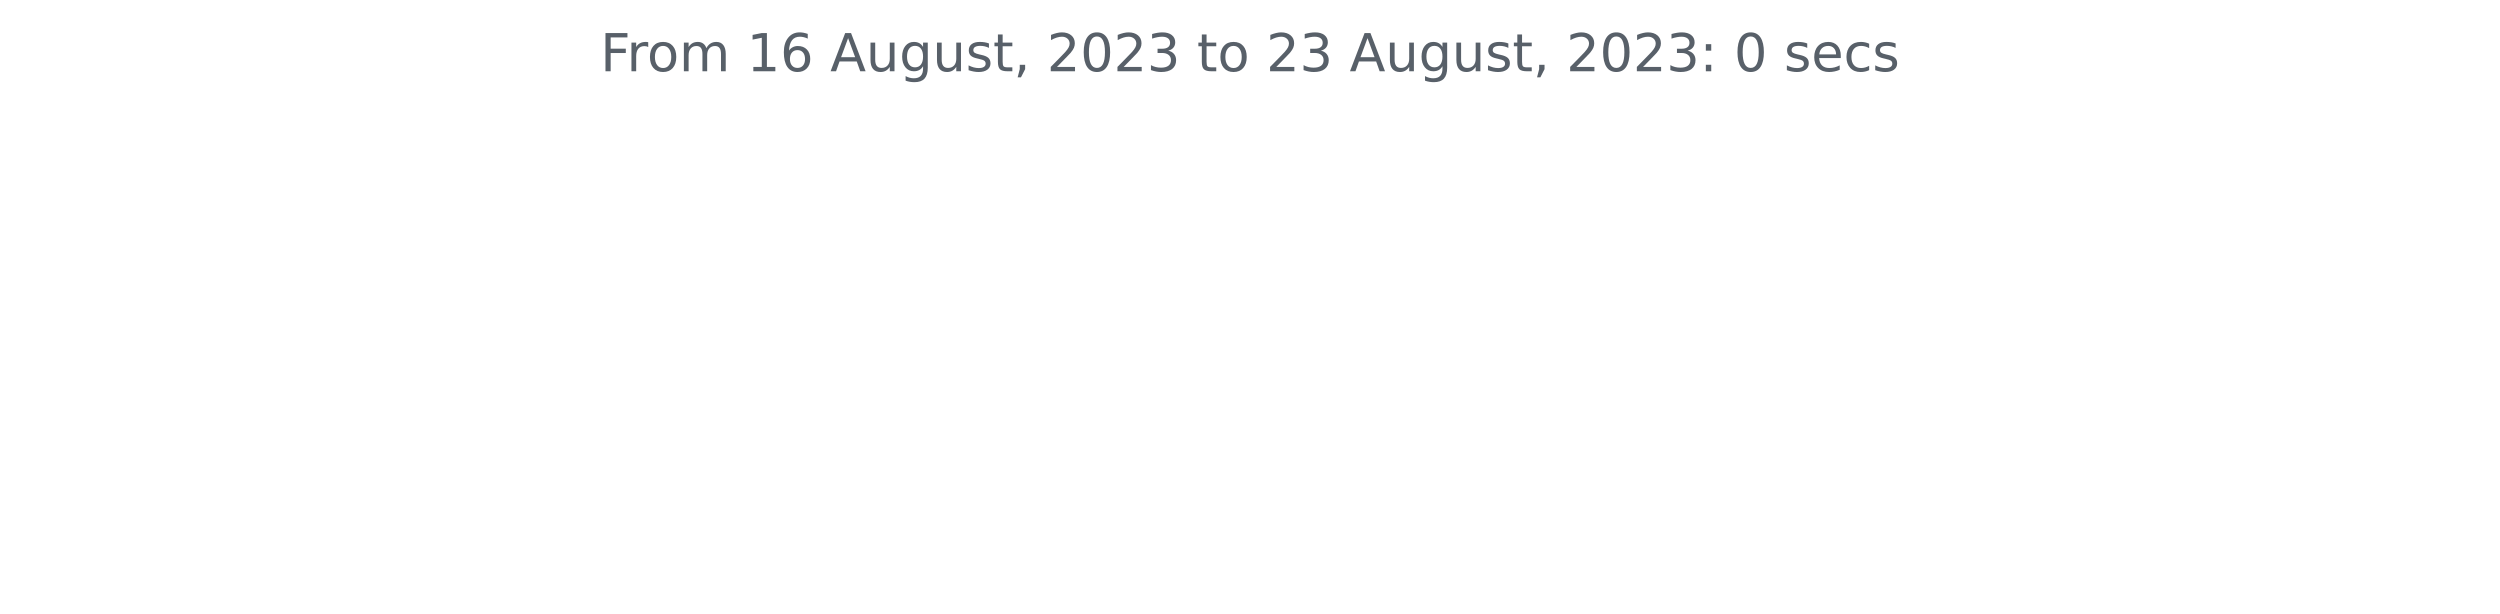
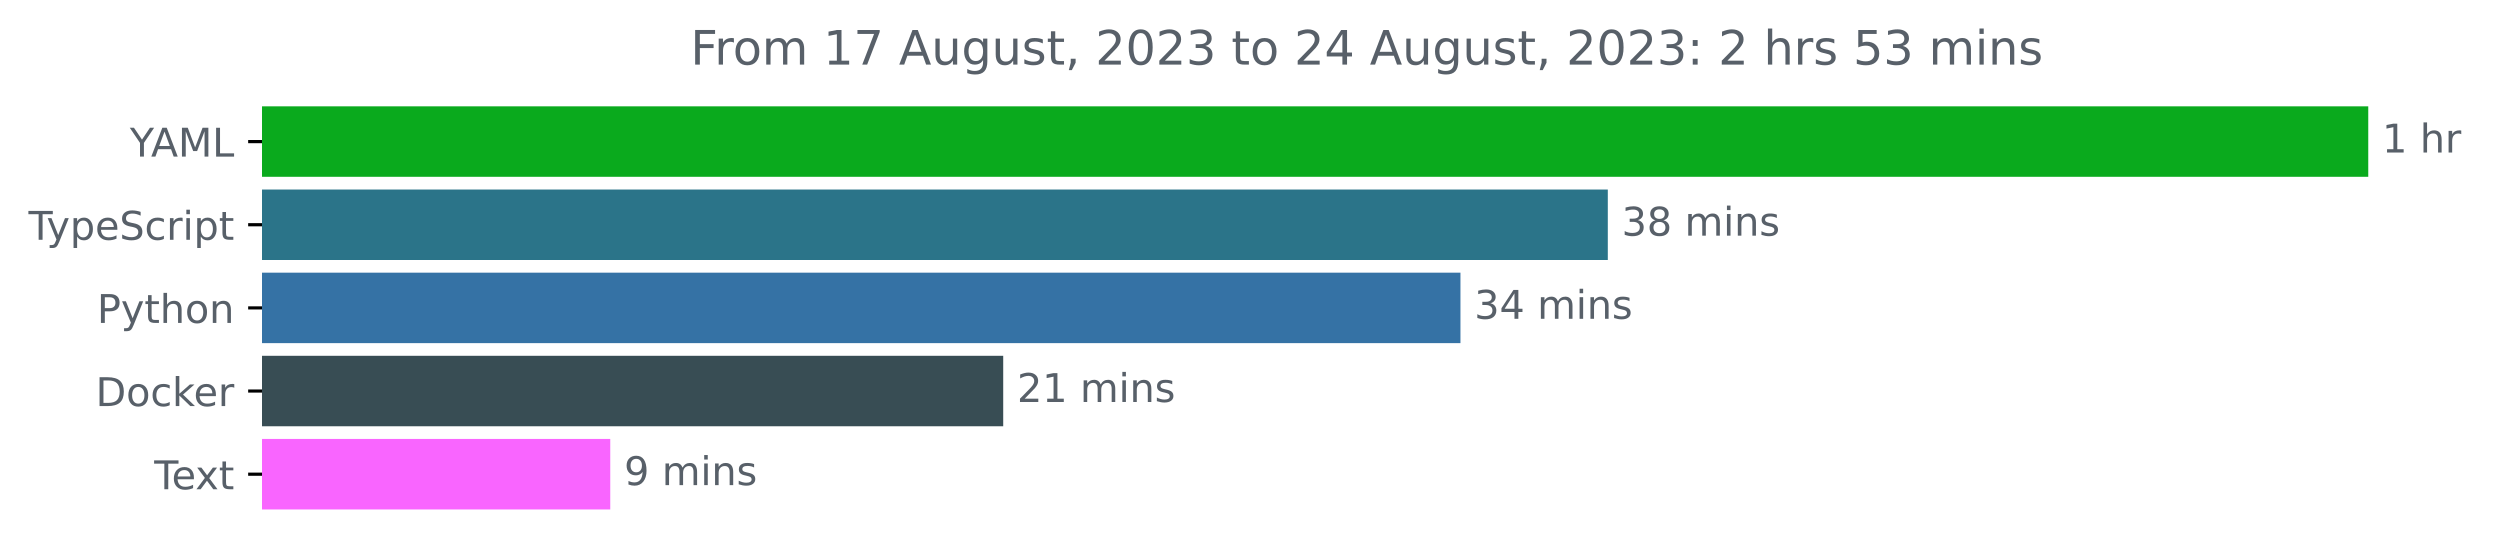
- <svg xmlns="http://www.w3.org/2000/svg" xmlns:xlink="http://www.w3.org/1999/xlink" width="572.4pt" height="140.398pt" viewBox="0 0 572.4 140.398" version="1.1">
+ <svg xmlns="http://www.w3.org/2000/svg" xmlns:xlink="http://www.w3.org/1999/xlink" width="631.37pt" height="140.398pt" viewBox="0 0 631.37 140.398" version="1.1">
  <defs>
    <style type="text/css">*{stroke-linejoin: round; stroke-linecap: butt}</style>
  </defs>
  <g id="figure_1">
    <g id="patch_1">
-       <path d="M 0 140.398  L 572.4 140.398  L 572.4 0  L 0 0  L 0 140.398  z " style="fill: none" />
+       <path d="M -0 140.398  L 631.37 140.398  L 631.37 0  L -0 0  L -0 140.398  z " style="fill: none" />
    </g>
    <g id="axes_1">
+       <g id="patch_2">
+         <path d="M 66.17 27.358  L 597.599 27.358  L 597.599 44.158  L 66.17 44.158  z " clip-path="url(#p960f75c37b)" style="fill: #0aaa1d; stroke: #0aaa1d; stroke-linejoin: miter" />
+       </g>
+       <g id="patch_3">
+         <path d="M 66.17 48.358  L 405.549 48.358  L 405.549 65.158  L 66.17 65.158  z " clip-path="url(#p960f75c37b)" style="fill: #2b7489; stroke: #2b7489; stroke-linejoin: miter" />
+       </g>
+       <g id="patch_4">
+         <path d="M 66.17 69.358  L 368.334 69.358  L 368.334 86.158  L 66.17 86.158  z " clip-path="url(#p960f75c37b)" style="fill: #3572a5; stroke: #3572a5; stroke-linejoin: miter" />
+       </g>
+       <g id="patch_5">
+         <path d="M 66.17 90.358  L 252.859 90.358  L 252.859 107.158  L 66.17 107.158  z " clip-path="url(#p960f75c37b)" style="fill: #384d54; stroke: #384d54; stroke-linejoin: miter" />
+       </g>
+       <g id="patch_6">
+         <path d="M 66.17 111.358  L 153.619 111.358  L 153.619 128.158  L 66.17 128.158  z " clip-path="url(#p960f75c37b)" style="fill: #f965ff; stroke: #f965ff; stroke-linejoin: miter" />
+       </g>
      <g id="matplotlib.axis_1" />
-       <g id="matplotlib.axis_2" />
-       <g id="text_1">
-         <g style="fill: #586069" transform="translate(137.4544 16.31812)scale(0.12 -0.12)">
+       <g id="matplotlib.axis_2">
+         <g id="ytick_1">
+           <g id="line2d_1">
+             <defs>
+               <path id="m2f978e7c52" d="M 0 0  L -3.5 0  " style="stroke: #000000; stroke-width: 0.8" />
+             </defs>
+             <g>
+               <use xlink:href="#m2f978e7c52" x="66.17" y="35.758" style="stroke: #000000; stroke-width: 0.8" />
+             </g>
+           </g>
+           <g id="text_1">
+             <g style="fill: #586069" transform="translate(32.79688 39.55734)scale(0.1 -0.1)">
+               <defs>
+                 <path id="DejaVuSans-59" d="M -13 4666  L 666 4666  L 1959 2747  L 3244 4666  L 3922 4666  L 2272 2222  L 2272 0  L 1638 0  L 1638 2222  L -13 4666  z " transform="scale(0.015625)" />
+                 <path id="DejaVuSans-41" d="M 2188 4044  L 1331 1722  L 3047 1722  L 2188 4044  z M 1831 4666  L 2547 4666  L 4325 0  L 3669 0  L 3244 1197  L 1141 1197  L 716 0  L 50 0  L 1831 4666  z " transform="scale(0.015625)" />
+                 <path id="DejaVuSans-4d" d="M 628 4666  L 1569 4666  L 2759 1491  L 3956 4666  L 4897 4666  L 4897 0  L 4281 0  L 4281 4097  L 3078 897  L 2444 897  L 1241 4097  L 1241 0  L 628 0  L 628 4666  z " transform="scale(0.015625)" />
+                 <path id="DejaVuSans-4c" d="M 628 4666  L 1259 4666  L 1259 531  L 3531 531  L 3531 0  L 628 0  L 628 4666  z " transform="scale(0.015625)" />
+               </defs>
+               <use xlink:href="#DejaVuSans-59" />
+               <use xlink:href="#DejaVuSans-41" x="53.334" />
+               <use xlink:href="#DejaVuSans-4d" x="121.742" />
+               <use xlink:href="#DejaVuSans-4c" x="208.021" />
+             </g>
+           </g>
+         </g>
+         <g id="ytick_2">
+           <g id="line2d_2">
+             <g>
+               <use xlink:href="#m2f978e7c52" x="66.17" y="56.758" style="stroke: #000000; stroke-width: 0.8" />
+             </g>
+           </g>
+           <g id="text_2">
+             <g style="fill: #586069" transform="translate(7.2 60.55734)scale(0.1 -0.1)">
+               <defs>
+                 <path id="DejaVuSans-54" d="M -19 4666  L 3928 4666  L 3928 4134  L 2272 4134  L 2272 0  L 1638 0  L 1638 4134  L -19 4134  L -19 4666  z " transform="scale(0.015625)" />
+                 <path id="DejaVuSans-79" d="M 2059 -325  Q 1816 -950 1584 -1140  Q 1353 -1331 966 -1331  L 506 -1331  L 506 -850  L 844 -850  Q 1081 -850 1212 -737  Q 1344 -625 1503 -206  L 1606 56  L 191 3500  L 800 3500  L 1894 763  L 2988 3500  L 3597 3500  L 2059 -325  z " transform="scale(0.015625)" />
+                 <path id="DejaVuSans-70" d="M 1159 525  L 1159 -1331  L 581 -1331  L 581 3500  L 1159 3500  L 1159 2969  Q 1341 3281 1617 3432  Q 1894 3584 2278 3584  Q 2916 3584 3314 3078  Q 3713 2572 3713 1747  Q 3713 922 3314 415  Q 2916 -91 2278 -91  Q 1894 -91 1617 61  Q 1341 213 1159 525  z M 3116 1747  Q 3116 2381 2855 2742  Q 2594 3103 2138 3103  Q 1681 3103 1420 2742  Q 1159 2381 1159 1747  Q 1159 1113 1420 752  Q 1681 391 2138 391  Q 2594 391 2855 752  Q 3116 1113 3116 1747  z " transform="scale(0.015625)" />
+                 <path id="DejaVuSans-65" d="M 3597 1894  L 3597 1613  L 953 1613  Q 991 1019 1311 708  Q 1631 397 2203 397  Q 2534 397 2845 478  Q 3156 559 3463 722  L 3463 178  Q 3153 47 2828 -22  Q 2503 -91 2169 -91  Q 1331 -91 842 396  Q 353 884 353 1716  Q 353 2575 817 3079  Q 1281 3584 2069 3584  Q 2775 3584 3186 3129  Q 3597 2675 3597 1894  z M 3022 2063  Q 3016 2534 2758 2815  Q 2500 3097 2075 3097  Q 1594 3097 1305 2825  Q 1016 2553 972 2059  L 3022 2063  z " transform="scale(0.015625)" />
+                 <path id="DejaVuSans-53" d="M 3425 4513  L 3425 3897  Q 3066 4069 2747 4153  Q 2428 4238 2131 4238  Q 1616 4238 1336 4038  Q 1056 3838 1056 3469  Q 1056 3159 1242 3001  Q 1428 2844 1947 2747  L 2328 2669  Q 3034 2534 3370 2195  Q 3706 1856 3706 1288  Q 3706 609 3251 259  Q 2797 -91 1919 -91  Q 1588 -91 1214 -16  Q 841 59 441 206  L 441 856  Q 825 641 1194 531  Q 1563 422 1919 422  Q 2459 422 2753 634  Q 3047 847 3047 1241  Q 3047 1584 2836 1778  Q 2625 1972 2144 2069  L 1759 2144  Q 1053 2284 737 2584  Q 422 2884 422 3419  Q 422 4038 858 4394  Q 1294 4750 2059 4750  Q 2388 4750 2728 4690  Q 3069 4631 3425 4513  z " transform="scale(0.015625)" />
+                 <path id="DejaVuSans-63" d="M 3122 3366  L 3122 2828  Q 2878 2963 2633 3030  Q 2388 3097 2138 3097  Q 1578 3097 1268 2742  Q 959 2388 959 1747  Q 959 1106 1268 751  Q 1578 397 2138 397  Q 2388 397 2633 464  Q 2878 531 3122 666  L 3122 134  Q 2881 22 2623 -34  Q 2366 -91 2075 -91  Q 1284 -91 818 406  Q 353 903 353 1747  Q 353 2603 823 3093  Q 1294 3584 2113 3584  Q 2378 3584 2631 3529  Q 2884 3475 3122 3366  z " transform="scale(0.015625)" />
+                 <path id="DejaVuSans-72" d="M 2631 2963  Q 2534 3019 2420 3045  Q 2306 3072 2169 3072  Q 1681 3072 1420 2755  Q 1159 2438 1159 1844  L 1159 0  L 581 0  L 581 3500  L 1159 3500  L 1159 2956  Q 1341 3275 1631 3429  Q 1922 3584 2338 3584  Q 2397 3584 2469 3576  Q 2541 3569 2628 3553  L 2631 2963  z " transform="scale(0.015625)" />
+                 <path id="DejaVuSans-69" d="M 603 3500  L 1178 3500  L 1178 0  L 603 0  L 603 3500  z M 603 4863  L 1178 4863  L 1178 4134  L 603 4134  L 603 4863  z " transform="scale(0.015625)" />
+                 <path id="DejaVuSans-74" d="M 1172 4494  L 1172 3500  L 2356 3500  L 2356 3053  L 1172 3053  L 1172 1153  Q 1172 725 1289 603  Q 1406 481 1766 481  L 2356 481  L 2356 0  L 1766 0  Q 1100 0 847 248  Q 594 497 594 1153  L 594 3053  L 172 3053  L 172 3500  L 594 3500  L 594 4494  L 1172 4494  z " transform="scale(0.015625)" />
+               </defs>
+               <use xlink:href="#DejaVuSans-54" />
+               <use xlink:href="#DejaVuSans-79" x="45.459" />
+               <use xlink:href="#DejaVuSans-70" x="104.639" />
+               <use xlink:href="#DejaVuSans-65" x="168.115" />
+               <use xlink:href="#DejaVuSans-53" x="229.639" />
+               <use xlink:href="#DejaVuSans-63" x="293.115" />
+               <use xlink:href="#DejaVuSans-72" x="348.096" />
+               <use xlink:href="#DejaVuSans-69" x="389.209" />
+               <use xlink:href="#DejaVuSans-70" x="416.992" />
+               <use xlink:href="#DejaVuSans-74" x="480.469" />
+             </g>
+           </g>
+         </g>
+         <g id="ytick_3">
+           <g id="line2d_3">
+             <g>
+               <use xlink:href="#m2f978e7c52" x="66.17" y="77.758" style="stroke: #000000; stroke-width: 0.8" />
+             </g>
+           </g>
+           <g id="text_3">
+             <g style="fill: #586069" transform="translate(24.50781 81.55734)scale(0.1 -0.1)">
+               <defs>
+                 <path id="DejaVuSans-50" d="M 1259 4147  L 1259 2394  L 2053 2394  Q 2494 2394 2734 2622  Q 2975 2850 2975 3272  Q 2975 3691 2734 3919  Q 2494 4147 2053 4147  L 1259 4147  z M 628 4666  L 2053 4666  Q 2838 4666 3239 4311  Q 3641 3956 3641 3272  Q 3641 2581 3239 2228  Q 2838 1875 2053 1875  L 1259 1875  L 1259 0  L 628 0  L 628 4666  z " transform="scale(0.015625)" />
+                 <path id="DejaVuSans-68" d="M 3513 2113  L 3513 0  L 2938 0  L 2938 2094  Q 2938 2591 2744 2837  Q 2550 3084 2163 3084  Q 1697 3084 1428 2787  Q 1159 2491 1159 1978  L 1159 0  L 581 0  L 581 4863  L 1159 4863  L 1159 2956  Q 1366 3272 1645 3428  Q 1925 3584 2291 3584  Q 2894 3584 3203 3211  Q 3513 2838 3513 2113  z " transform="scale(0.015625)" />
+                 <path id="DejaVuSans-6f" d="M 1959 3097  Q 1497 3097 1228 2736  Q 959 2375 959 1747  Q 959 1119 1226 758  Q 1494 397 1959 397  Q 2419 397 2687 759  Q 2956 1122 2956 1747  Q 2956 2369 2687 2733  Q 2419 3097 1959 3097  z M 1959 3584  Q 2709 3584 3137 3096  Q 3566 2609 3566 1747  Q 3566 888 3137 398  Q 2709 -91 1959 -91  Q 1206 -91 779 398  Q 353 888 353 1747  Q 353 2609 779 3096  Q 1206 3584 1959 3584  z " transform="scale(0.015625)" />
+                 <path id="DejaVuSans-6e" d="M 3513 2113  L 3513 0  L 2938 0  L 2938 2094  Q 2938 2591 2744 2837  Q 2550 3084 2163 3084  Q 1697 3084 1428 2787  Q 1159 2491 1159 1978  L 1159 0  L 581 0  L 581 3500  L 1159 3500  L 1159 2956  Q 1366 3272 1645 3428  Q 1925 3584 2291 3584  Q 2894 3584 3203 3211  Q 3513 2838 3513 2113  z " transform="scale(0.015625)" />
+               </defs>
+               <use xlink:href="#DejaVuSans-50" />
+               <use xlink:href="#DejaVuSans-79" x="60.303" />
+               <use xlink:href="#DejaVuSans-74" x="119.482" />
+               <use xlink:href="#DejaVuSans-68" x="158.691" />
+               <use xlink:href="#DejaVuSans-6f" x="222.07" />
+               <use xlink:href="#DejaVuSans-6e" x="283.252" />
+             </g>
+           </g>
+         </g>
+         <g id="ytick_4">
+           <g id="line2d_4">
+             <g>
+               <use xlink:href="#m2f978e7c52" x="66.17" y="98.758" style="stroke: #000000; stroke-width: 0.8" />
+             </g>
+           </g>
+           <g id="text_4">
+             <g style="fill: #586069" transform="translate(24.16094 102.5573)scale(0.1 -0.1)">
+               <defs>
+                 <path id="DejaVuSans-44" d="M 1259 4147  L 1259 519  L 2022 519  Q 2988 519 3436 956  Q 3884 1394 3884 2338  Q 3884 3275 3436 3711  Q 2988 4147 2022 4147  L 1259 4147  z M 628 4666  L 1925 4666  Q 3281 4666 3915 4102  Q 4550 3538 4550 2338  Q 4550 1131 3912 565  Q 3275 0 1925 0  L 628 0  L 628 4666  z " transform="scale(0.015625)" />
+                 <path id="DejaVuSans-6b" d="M 581 4863  L 1159 4863  L 1159 1991  L 2875 3500  L 3609 3500  L 1753 1863  L 3688 0  L 2938 0  L 1159 1709  L 1159 0  L 581 0  L 581 4863  z " transform="scale(0.015625)" />
+               </defs>
+               <use xlink:href="#DejaVuSans-44" />
+               <use xlink:href="#DejaVuSans-6f" x="77.002" />
+               <use xlink:href="#DejaVuSans-63" x="138.184" />
+               <use xlink:href="#DejaVuSans-6b" x="193.164" />
+               <use xlink:href="#DejaVuSans-65" x="247.449" />
+               <use xlink:href="#DejaVuSans-72" x="308.973" />
+             </g>
+           </g>
+         </g>
+         <g id="ytick_5">
+           <g id="line2d_5">
+             <g>
+               <use xlink:href="#m2f978e7c52" x="66.17" y="119.758" style="stroke: #000000; stroke-width: 0.8" />
+             </g>
+           </g>
+           <g id="text_5">
+             <g style="fill: #586069" transform="translate(38.94531 123.5573)scale(0.1 -0.1)">
+               <defs>
+                 <path id="DejaVuSans-78" d="M 3513 3500  L 2247 1797  L 3578 0  L 2900 0  L 1881 1375  L 863 0  L 184 0  L 1544 1831  L 300 3500  L 978 3500  L 1906 2253  L 2834 3500  L 3513 3500  z " transform="scale(0.015625)" />
+               </defs>
+               <use xlink:href="#DejaVuSans-54" />
+               <use xlink:href="#DejaVuSans-65" x="44.084" />
+               <use xlink:href="#DejaVuSans-78" x="103.857" />
+               <use xlink:href="#DejaVuSans-74" x="163.037" />
+             </g>
+           </g>
+         </g>
+       </g>
+       <g id="text_6">
+         <g style="fill: #586069" transform="translate(601.5989 38.5175)scale(0.1 -0.1)">
+           <defs>
+             <path id="DejaVuSans-31" d="M 794 531  L 1825 531  L 1825 4091  L 703 3866  L 703 4441  L 1819 4666  L 2450 4666  L 2450 531  L 3481 531  L 3481 0  L 794 0  L 794 531  z " transform="scale(0.015625)" />
+             <path id="DejaVuSans-20" transform="scale(0.015625)" />
+           </defs>
+           <use xlink:href="#DejaVuSans-31" />
+           <use xlink:href="#DejaVuSans-20" x="63.623" />
+           <use xlink:href="#DejaVuSans-68" x="95.41" />
+           <use xlink:href="#DejaVuSans-72" x="158.789" />
+         </g>
+       </g>
+       <g id="text_7">
+         <g style="fill: #586069" transform="translate(409.5495 59.5175)scale(0.1 -0.1)">
+           <defs>
+             <path id="DejaVuSans-33" d="M 2597 2516  Q 3050 2419 3304 2112  Q 3559 1806 3559 1356  Q 3559 666 3084 287  Q 2609 -91 1734 -91  Q 1441 -91 1130 -33  Q 819 25 488 141  L 488 750  Q 750 597 1062 519  Q 1375 441 1716 441  Q 2309 441 2620 675  Q 2931 909 2931 1356  Q 2931 1769 2642 2001  Q 2353 2234 1838 2234  L 1294 2234  L 1294 2753  L 1863 2753  Q 2328 2753 2575 2939  Q 2822 3125 2822 3475  Q 2822 3834 2567 4026  Q 2313 4219 1838 4219  Q 1578 4219 1281 4162  Q 984 4106 628 3988  L 628 4550  Q 988 4650 1302 4700  Q 1616 4750 1894 4750  Q 2613 4750 3031 4423  Q 3450 4097 3450 3541  Q 3450 3153 3228 2886  Q 3006 2619 2597 2516  z " transform="scale(0.015625)" />
+             <path id="DejaVuSans-38" d="M 2034 2216  Q 1584 2216 1326 1975  Q 1069 1734 1069 1313  Q 1069 891 1326 650  Q 1584 409 2034 409  Q 2484 409 2743 651  Q 3003 894 3003 1313  Q 3003 1734 2745 1975  Q 2488 2216 2034 2216  z M 1403 2484  Q 997 2584 770 2862  Q 544 3141 544 3541  Q 544 4100 942 4425  Q 1341 4750 2034 4750  Q 2731 4750 3128 4425  Q 3525 4100 3525 3541  Q 3525 3141 3298 2862  Q 3072 2584 2669 2484  Q 3125 2378 3379 2068  Q 3634 1759 3634 1313  Q 3634 634 3220 271  Q 2806 -91 2034 -91  Q 1263 -91 848 271  Q 434 634 434 1313  Q 434 1759 690 2068  Q 947 2378 1403 2484  z M 1172 3481  Q 1172 3119 1398 2916  Q 1625 2713 2034 2713  Q 2441 2713 2670 2916  Q 2900 3119 2900 3481  Q 2900 3844 2670 4047  Q 2441 4250 2034 4250  Q 1625 4250 1398 4047  Q 1172 3844 1172 3481  z " transform="scale(0.015625)" />
+             <path id="DejaVuSans-6d" d="M 3328 2828  Q 3544 3216 3844 3400  Q 4144 3584 4550 3584  Q 5097 3584 5394 3201  Q 5691 2819 5691 2113  L 5691 0  L 5113 0  L 5113 2094  Q 5113 2597 4934 2840  Q 4756 3084 4391 3084  Q 3944 3084 3684 2787  Q 3425 2491 3425 1978  L 3425 0  L 2847 0  L 2847 2094  Q 2847 2600 2669 2842  Q 2491 3084 2119 3084  Q 1678 3084 1418 2786  Q 1159 2488 1159 1978  L 1159 0  L 581 0  L 581 3500  L 1159 3500  L 1159 2956  Q 1356 3278 1631 3431  Q 1906 3584 2284 3584  Q 2666 3584 2933 3390  Q 3200 3197 3328 2828  z " transform="scale(0.015625)" />
+             <path id="DejaVuSans-73" d="M 2834 3397  L 2834 2853  Q 2591 2978 2328 3040  Q 2066 3103 1784 3103  Q 1356 3103 1142 2972  Q 928 2841 928 2578  Q 928 2378 1081 2264  Q 1234 2150 1697 2047  L 1894 2003  Q 2506 1872 2764 1633  Q 3022 1394 3022 966  Q 3022 478 2636 193  Q 2250 -91 1575 -91  Q 1294 -91 989 -36  Q 684 19 347 128  L 347 722  Q 666 556 975 473  Q 1284 391 1588 391  Q 1994 391 2212 530  Q 2431 669 2431 922  Q 2431 1156 2273 1281  Q 2116 1406 1581 1522  L 1381 1569  Q 847 1681 609 1914  Q 372 2147 372 2553  Q 372 3047 722 3315  Q 1072 3584 1716 3584  Q 2034 3584 2315 3537  Q 2597 3491 2834 3397  z " transform="scale(0.015625)" />
+           </defs>
+           <use xlink:href="#DejaVuSans-33" />
+           <use xlink:href="#DejaVuSans-38" x="63.623" />
+           <use xlink:href="#DejaVuSans-20" x="127.246" />
+           <use xlink:href="#DejaVuSans-6d" x="159.033" />
+           <use xlink:href="#DejaVuSans-69" x="256.445" />
+           <use xlink:href="#DejaVuSans-6e" x="284.229" />
+           <use xlink:href="#DejaVuSans-73" x="347.607" />
+         </g>
+       </g>
+       <g id="text_8">
+         <g style="fill: #586069" transform="translate(372.3342 80.5175)scale(0.1 -0.1)">
+           <defs>
+             <path id="DejaVuSans-34" d="M 2419 4116  L 825 1625  L 2419 1625  L 2419 4116  z M 2253 4666  L 3047 4666  L 3047 1625  L 3713 1625  L 3713 1100  L 3047 1100  L 3047 0  L 2419 0  L 2419 1100  L 313 1100  L 313 1709  L 2253 4666  z " transform="scale(0.015625)" />
+           </defs>
+           <use xlink:href="#DejaVuSans-33" />
+           <use xlink:href="#DejaVuSans-34" x="63.623" />
+           <use xlink:href="#DejaVuSans-20" x="127.246" />
+           <use xlink:href="#DejaVuSans-6d" x="159.033" />
+           <use xlink:href="#DejaVuSans-69" x="256.445" />
+           <use xlink:href="#DejaVuSans-6e" x="284.229" />
+           <use xlink:href="#DejaVuSans-73" x="347.607" />
+         </g>
+       </g>
+       <g id="text_9">
+         <g style="fill: #586069" transform="translate(256.8595 101.5175)scale(0.1 -0.1)">
+           <defs>
+             <path id="DejaVuSans-32" d="M 1228 531  L 3431 531  L 3431 0  L 469 0  L 469 531  Q 828 903 1448 1529  Q 2069 2156 2228 2338  Q 2531 2678 2651 2914  Q 2772 3150 2772 3378  Q 2772 3750 2511 3984  Q 2250 4219 1831 4219  Q 1534 4219 1204 4116  Q 875 4013 500 3803  L 500 4441  Q 881 4594 1212 4672  Q 1544 4750 1819 4750  Q 2544 4750 2975 4387  Q 3406 4025 3406 3419  Q 3406 3131 3298 2873  Q 3191 2616 2906 2266  Q 2828 2175 2409 1742  Q 1991 1309 1228 531  z " transform="scale(0.015625)" />
+           </defs>
+           <use xlink:href="#DejaVuSans-32" />
+           <use xlink:href="#DejaVuSans-31" x="63.623" />
+           <use xlink:href="#DejaVuSans-20" x="127.246" />
+           <use xlink:href="#DejaVuSans-6d" x="159.033" />
+           <use xlink:href="#DejaVuSans-69" x="256.445" />
+           <use xlink:href="#DejaVuSans-6e" x="284.229" />
+           <use xlink:href="#DejaVuSans-73" x="347.607" />
+         </g>
+       </g>
+       <g id="text_10">
+         <g style="fill: #586069" transform="translate(157.6186 122.5175)scale(0.1 -0.1)">
+           <defs>
+             <path id="DejaVuSans-39" d="M 703 97  L 703 672  Q 941 559 1184 500  Q 1428 441 1663 441  Q 2288 441 2617 861  Q 2947 1281 2994 2138  Q 2813 1869 2534 1725  Q 2256 1581 1919 1581  Q 1219 1581 811 2004  Q 403 2428 403 3163  Q 403 3881 828 4315  Q 1253 4750 1959 4750  Q 2769 4750 3195 4129  Q 3622 3509 3622 2328  Q 3622 1225 3098 567  Q 2575 -91 1691 -91  Q 1453 -91 1209 -44  Q 966 3 703 97  z M 1959 2075  Q 2384 2075 2632 2365  Q 2881 2656 2881 3163  Q 2881 3666 2632 3958  Q 2384 4250 1959 4250  Q 1534 4250 1286 3958  Q 1038 3666 1038 3163  Q 1038 2656 1286 2365  Q 1534 2075 1959 2075  z " transform="scale(0.015625)" />
+           </defs>
+           <use xlink:href="#DejaVuSans-39" />
+           <use xlink:href="#DejaVuSans-20" x="63.623" />
+           <use xlink:href="#DejaVuSans-6d" x="95.41" />
+           <use xlink:href="#DejaVuSans-69" x="192.822" />
+           <use xlink:href="#DejaVuSans-6e" x="220.605" />
+           <use xlink:href="#DejaVuSans-73" x="283.984" />
+         </g>
+       </g>
+       <g id="text_11">
+         <g style="fill: #586069" transform="translate(174.3841 16.31812)scale(0.12 -0.12)">
          <defs>
            <path id="DejaVuSans-46" d="M 628 4666  L 3309 4666  L 3309 4134  L 1259 4134  L 1259 2759  L 3109 2759  L 3109 2228  L 1259 2228  L 1259 0  L 628 0  L 628 4666  z " transform="scale(0.015625)" />
-             <path id="DejaVuSans-72" d="M 2631 2963  Q 2534 3019 2420 3045  Q 2306 3072 2169 3072  Q 1681 3072 1420 2755  Q 1159 2438 1159 1844  L 1159 0  L 581 0  L 581 3500  L 1159 3500  L 1159 2956  Q 1341 3275 1631 3429  Q 1922 3584 2338 3584  Q 2397 3584 2469 3576  Q 2541 3569 2628 3553  L 2631 2963  z " transform="scale(0.015625)" />
-             <path id="DejaVuSans-6f" d="M 1959 3097  Q 1497 3097 1228 2736  Q 959 2375 959 1747  Q 959 1119 1226 758  Q 1494 397 1959 397  Q 2419 397 2687 759  Q 2956 1122 2956 1747  Q 2956 2369 2687 2733  Q 2419 3097 1959 3097  z M 1959 3584  Q 2709 3584 3137 3096  Q 3566 2609 3566 1747  Q 3566 888 3137 398  Q 2709 -91 1959 -91  Q 1206 -91 779 398  Q 353 888 353 1747  Q 353 2609 779 3096  Q 1206 3584 1959 3584  z " transform="scale(0.015625)" />
-             <path id="DejaVuSans-6d" d="M 3328 2828  Q 3544 3216 3844 3400  Q 4144 3584 4550 3584  Q 5097 3584 5394 3201  Q 5691 2819 5691 2113  L 5691 0  L 5113 0  L 5113 2094  Q 5113 2597 4934 2840  Q 4756 3084 4391 3084  Q 3944 3084 3684 2787  Q 3425 2491 3425 1978  L 3425 0  L 2847 0  L 2847 2094  Q 2847 2600 2669 2842  Q 2491 3084 2119 3084  Q 1678 3084 1418 2786  Q 1159 2488 1159 1978  L 1159 0  L 581 0  L 581 3500  L 1159 3500  L 1159 2956  Q 1356 3278 1631 3431  Q 1906 3584 2284 3584  Q 2666 3584 2933 3390  Q 3200 3197 3328 2828  z " transform="scale(0.015625)" />
-             <path id="DejaVuSans-20" transform="scale(0.015625)" />
-             <path id="DejaVuSans-31" d="M 794 531  L 1825 531  L 1825 4091  L 703 3866  L 703 4441  L 1819 4666  L 2450 4666  L 2450 531  L 3481 531  L 3481 0  L 794 0  L 794 531  z " transform="scale(0.015625)" />
-             <path id="DejaVuSans-36" d="M 2113 2584  Q 1688 2584 1439 2293  Q 1191 2003 1191 1497  Q 1191 994 1439 701  Q 1688 409 2113 409  Q 2538 409 2786 701  Q 3034 994 3034 1497  Q 3034 2003 2786 2293  Q 2538 2584 2113 2584  z M 3366 4563  L 3366 3988  Q 3128 4100 2886 4159  Q 2644 4219 2406 4219  Q 1781 4219 1451 3797  Q 1122 3375 1075 2522  Q 1259 2794 1537 2939  Q 1816 3084 2150 3084  Q 2853 3084 3261 2657  Q 3669 2231 3669 1497  Q 3669 778 3244 343  Q 2819 -91 2113 -91  Q 1303 -91 875 529  Q 447 1150 447 2328  Q 447 3434 972 4092  Q 1497 4750 2381 4750  Q 2619 4750 2861 4703  Q 3103 4656 3366 4563  z " transform="scale(0.015625)" />
-             <path id="DejaVuSans-41" d="M 2188 4044  L 1331 1722  L 3047 1722  L 2188 4044  z M 1831 4666  L 2547 4666  L 4325 0  L 3669 0  L 3244 1197  L 1141 1197  L 716 0  L 50 0  L 1831 4666  z " transform="scale(0.015625)" />
+             <path id="DejaVuSans-37" d="M 525 4666  L 3525 4666  L 3525 4397  L 1831 0  L 1172 0  L 2766 4134  L 525 4134  L 525 4666  z " transform="scale(0.015625)" />
            <path id="DejaVuSans-75" d="M 544 1381  L 544 3500  L 1119 3500  L 1119 1403  Q 1119 906 1312 657  Q 1506 409 1894 409  Q 2359 409 2629 706  Q 2900 1003 2900 1516  L 2900 3500  L 3475 3500  L 3475 0  L 2900 0  L 2900 538  Q 2691 219 2414 64  Q 2138 -91 1772 -91  Q 1169 -91 856 284  Q 544 659 544 1381  z M 1991 3584  L 1991 3584  z " transform="scale(0.015625)" />
            <path id="DejaVuSans-67" d="M 2906 1791  Q 2906 2416 2648 2759  Q 2391 3103 1925 3103  Q 1463 3103 1205 2759  Q 947 2416 947 1791  Q 947 1169 1205 825  Q 1463 481 1925 481  Q 2391 481 2648 825  Q 2906 1169 2906 1791  z M 3481 434  Q 3481 -459 3084 -895  Q 2688 -1331 1869 -1331  Q 1566 -1331 1297 -1286  Q 1028 -1241 775 -1147  L 775 -588  Q 1028 -725 1275 -790  Q 1522 -856 1778 -856  Q 2344 -856 2625 -561  Q 2906 -266 2906 331  L 2906 616  Q 2728 306 2450 153  Q 2172 0 1784 0  Q 1141 0 747 490  Q 353 981 353 1791  Q 353 2603 747 3093  Q 1141 3584 1784 3584  Q 2172 3584 2450 3431  Q 2728 3278 2906 2969  L 2906 3500  L 3481 3500  L 3481 434  z " transform="scale(0.015625)" />
-             <path id="DejaVuSans-73" d="M 2834 3397  L 2834 2853  Q 2591 2978 2328 3040  Q 2066 3103 1784 3103  Q 1356 3103 1142 2972  Q 928 2841 928 2578  Q 928 2378 1081 2264  Q 1234 2150 1697 2047  L 1894 2003  Q 2506 1872 2764 1633  Q 3022 1394 3022 966  Q 3022 478 2636 193  Q 2250 -91 1575 -91  Q 1294 -91 989 -36  Q 684 19 347 128  L 347 722  Q 666 556 975 473  Q 1284 391 1588 391  Q 1994 391 2212 530  Q 2431 669 2431 922  Q 2431 1156 2273 1281  Q 2116 1406 1581 1522  L 1381 1569  Q 847 1681 609 1914  Q 372 2147 372 2553  Q 372 3047 722 3315  Q 1072 3584 1716 3584  Q 2034 3584 2315 3537  Q 2597 3491 2834 3397  z " transform="scale(0.015625)" />
-             <path id="DejaVuSans-74" d="M 1172 4494  L 1172 3500  L 2356 3500  L 2356 3053  L 1172 3053  L 1172 1153  Q 1172 725 1289 603  Q 1406 481 1766 481  L 2356 481  L 2356 0  L 1766 0  Q 1100 0 847 248  Q 594 497 594 1153  L 594 3053  L 172 3053  L 172 3500  L 594 3500  L 594 4494  L 1172 4494  z " transform="scale(0.015625)" />
            <path id="DejaVuSans-2c" d="M 750 794  L 1409 794  L 1409 256  L 897 -744  L 494 -744  L 750 256  L 750 794  z " transform="scale(0.015625)" />
-             <path id="DejaVuSans-32" d="M 1228 531  L 3431 531  L 3431 0  L 469 0  L 469 531  Q 828 903 1448 1529  Q 2069 2156 2228 2338  Q 2531 2678 2651 2914  Q 2772 3150 2772 3378  Q 2772 3750 2511 3984  Q 2250 4219 1831 4219  Q 1534 4219 1204 4116  Q 875 4013 500 3803  L 500 4441  Q 881 4594 1212 4672  Q 1544 4750 1819 4750  Q 2544 4750 2975 4387  Q 3406 4025 3406 3419  Q 3406 3131 3298 2873  Q 3191 2616 2906 2266  Q 2828 2175 2409 1742  Q 1991 1309 1228 531  z " transform="scale(0.015625)" />
            <path id="DejaVuSans-30" d="M 2034 4250  Q 1547 4250 1301 3770  Q 1056 3291 1056 2328  Q 1056 1369 1301 889  Q 1547 409 2034 409  Q 2525 409 2770 889  Q 3016 1369 3016 2328  Q 3016 3291 2770 3770  Q 2525 4250 2034 4250  z M 2034 4750  Q 2819 4750 3233 4129  Q 3647 3509 3647 2328  Q 3647 1150 3233 529  Q 2819 -91 2034 -91  Q 1250 -91 836 529  Q 422 1150 422 2328  Q 422 3509 836 4129  Q 1250 4750 2034 4750  z " transform="scale(0.015625)" />
-             <path id="DejaVuSans-33" d="M 2597 2516  Q 3050 2419 3304 2112  Q 3559 1806 3559 1356  Q 3559 666 3084 287  Q 2609 -91 1734 -91  Q 1441 -91 1130 -33  Q 819 25 488 141  L 488 750  Q 750 597 1062 519  Q 1375 441 1716 441  Q 2309 441 2620 675  Q 2931 909 2931 1356  Q 2931 1769 2642 2001  Q 2353 2234 1838 2234  L 1294 2234  L 1294 2753  L 1863 2753  Q 2328 2753 2575 2939  Q 2822 3125 2822 3475  Q 2822 3834 2567 4026  Q 2313 4219 1838 4219  Q 1578 4219 1281 4162  Q 984 4106 628 3988  L 628 4550  Q 988 4650 1302 4700  Q 1616 4750 1894 4750  Q 2613 4750 3031 4423  Q 3450 4097 3450 3541  Q 3450 3153 3228 2886  Q 3006 2619 2597 2516  z " transform="scale(0.015625)" />
            <path id="DejaVuSans-3a" d="M 750 794  L 1409 794  L 1409 0  L 750 0  L 750 794  z M 750 3309  L 1409 3309  L 1409 2516  L 750 2516  L 750 3309  z " transform="scale(0.015625)" />
-             <path id="DejaVuSans-65" d="M 3597 1894  L 3597 1613  L 953 1613  Q 991 1019 1311 708  Q 1631 397 2203 397  Q 2534 397 2845 478  Q 3156 559 3463 722  L 3463 178  Q 3153 47 2828 -22  Q 2503 -91 2169 -91  Q 1331 -91 842 396  Q 353 884 353 1716  Q 353 2575 817 3079  Q 1281 3584 2069 3584  Q 2775 3584 3186 3129  Q 3597 2675 3597 1894  z M 3022 2063  Q 3016 2534 2758 2815  Q 2500 3097 2075 3097  Q 1594 3097 1305 2825  Q 1016 2553 972 2059  L 3022 2063  z " transform="scale(0.015625)" />
-             <path id="DejaVuSans-63" d="M 3122 3366  L 3122 2828  Q 2878 2963 2633 3030  Q 2388 3097 2138 3097  Q 1578 3097 1268 2742  Q 959 2388 959 1747  Q 959 1106 1268 751  Q 1578 397 2138 397  Q 2388 397 2633 464  Q 2878 531 3122 666  L 3122 134  Q 2881 22 2623 -34  Q 2366 -91 2075 -91  Q 1284 -91 818 406  Q 353 903 353 1747  Q 353 2603 823 3093  Q 1294 3584 2113 3584  Q 2378 3584 2631 3529  Q 2884 3475 3122 3366  z " transform="scale(0.015625)" />
+             <path id="DejaVuSans-35" d="M 691 4666  L 3169 4666  L 3169 4134  L 1269 4134  L 1269 2991  Q 1406 3038 1543 3061  Q 1681 3084 1819 3084  Q 2600 3084 3056 2656  Q 3513 2228 3513 1497  Q 3513 744 3044 326  Q 2575 -91 1722 -91  Q 1428 -91 1123 -41  Q 819 9 494 109  L 494 744  Q 775 591 1075 516  Q 1375 441 1709 441  Q 2250 441 2565 725  Q 2881 1009 2881 1497  Q 2881 1984 2565 2268  Q 2250 2553 1709 2553  Q 1456 2553 1204 2497  Q 953 2441 691 2322  L 691 4666  z " transform="scale(0.015625)" />
          </defs>
          <use xlink:href="#DejaVuSans-46" />
          <use xlink:href="#DejaVuSans-72" x="50.27" />
          <use xlink:href="#DejaVuSans-6f" x="89.133" />
          <use xlink:href="#DejaVuSans-6d" x="150.314" />
          <use xlink:href="#DejaVuSans-20" x="247.727" />
          <use xlink:href="#DejaVuSans-31" x="279.514" />
-           <use xlink:href="#DejaVuSans-36" x="343.137" />
+           <use xlink:href="#DejaVuSans-37" x="343.137" />
          <use xlink:href="#DejaVuSans-20" x="406.76" />
          <use xlink:href="#DejaVuSans-41" x="438.547" />
          <use xlink:href="#DejaVuSans-75" x="506.955" />
          <use xlink:href="#DejaVuSans-67" x="570.334" />
          <use xlink:href="#DejaVuSans-75" x="633.811" />
          <use xlink:href="#DejaVuSans-73" x="697.189" />
          <use xlink:href="#DejaVuSans-74" x="749.289" />
          <use xlink:href="#DejaVuSans-2c" x="788.498" />
          <use xlink:href="#DejaVuSans-20" x="820.285" />
          <use xlink:href="#DejaVuSans-32" x="852.072" />
          <use xlink:href="#DejaVuSans-30" x="915.695" />
          <use xlink:href="#DejaVuSans-32" x="979.318" />
          <use xlink:href="#DejaVuSans-33" x="1042.941" />
          <use xlink:href="#DejaVuSans-20" x="1106.564" />
          <use xlink:href="#DejaVuSans-74" x="1138.352" />
          <use xlink:href="#DejaVuSans-6f" x="1177.561" />
          <use xlink:href="#DejaVuSans-20" x="1238.742" />
          <use xlink:href="#DejaVuSans-32" x="1270.529" />
-           <use xlink:href="#DejaVuSans-33" x="1334.152" />
+           <use xlink:href="#DejaVuSans-34" x="1334.152" />
          <use xlink:href="#DejaVuSans-20" x="1397.775" />
          <use xlink:href="#DejaVuSans-41" x="1429.562" />
          <use xlink:href="#DejaVuSans-75" x="1497.971" />
          <use xlink:href="#DejaVuSans-67" x="1561.35" />
          <use xlink:href="#DejaVuSans-75" x="1624.826" />
          <use xlink:href="#DejaVuSans-73" x="1688.205" />
          <use xlink:href="#DejaVuSans-74" x="1740.305" />
          <use xlink:href="#DejaVuSans-2c" x="1779.514" />
          <use xlink:href="#DejaVuSans-20" x="1811.301" />
          <use xlink:href="#DejaVuSans-32" x="1843.088" />
          <use xlink:href="#DejaVuSans-30" x="1906.711" />
          <use xlink:href="#DejaVuSans-32" x="1970.334" />
          <use xlink:href="#DejaVuSans-33" x="2033.957" />
          <use xlink:href="#DejaVuSans-3a" x="2097.58" />
          <use xlink:href="#DejaVuSans-20" x="2131.271" />
-           <use xlink:href="#DejaVuSans-30" x="2163.059" />
+           <use xlink:href="#DejaVuSans-32" x="2163.059" />
          <use xlink:href="#DejaVuSans-20" x="2226.682" />
-           <use xlink:href="#DejaVuSans-73" x="2258.469" />
-           <use xlink:href="#DejaVuSans-65" x="2310.568" />
-           <use xlink:href="#DejaVuSans-63" x="2372.092" />
-           <use xlink:href="#DejaVuSans-73" x="2427.072" />
+           <use xlink:href="#DejaVuSans-68" x="2258.469" />
+           <use xlink:href="#DejaVuSans-72" x="2321.848" />
+           <use xlink:href="#DejaVuSans-73" x="2362.961" />
+           <use xlink:href="#DejaVuSans-20" x="2415.061" />
+           <use xlink:href="#DejaVuSans-35" x="2446.848" />
+           <use xlink:href="#DejaVuSans-33" x="2510.471" />
+           <use xlink:href="#DejaVuSans-20" x="2574.094" />
+           <use xlink:href="#DejaVuSans-6d" x="2605.881" />
+           <use xlink:href="#DejaVuSans-69" x="2703.293" />
+           <use xlink:href="#DejaVuSans-6e" x="2731.076" />
+           <use xlink:href="#DejaVuSans-73" x="2794.455" />
        </g>
      </g>
    </g>
  </g>
+   <defs>
+     <clipPath id="p960f75c37b">
+       <rect x="66.17" y="22.318" width="558" height="110.88" />
+     </clipPath>
+   </defs>
</svg>
